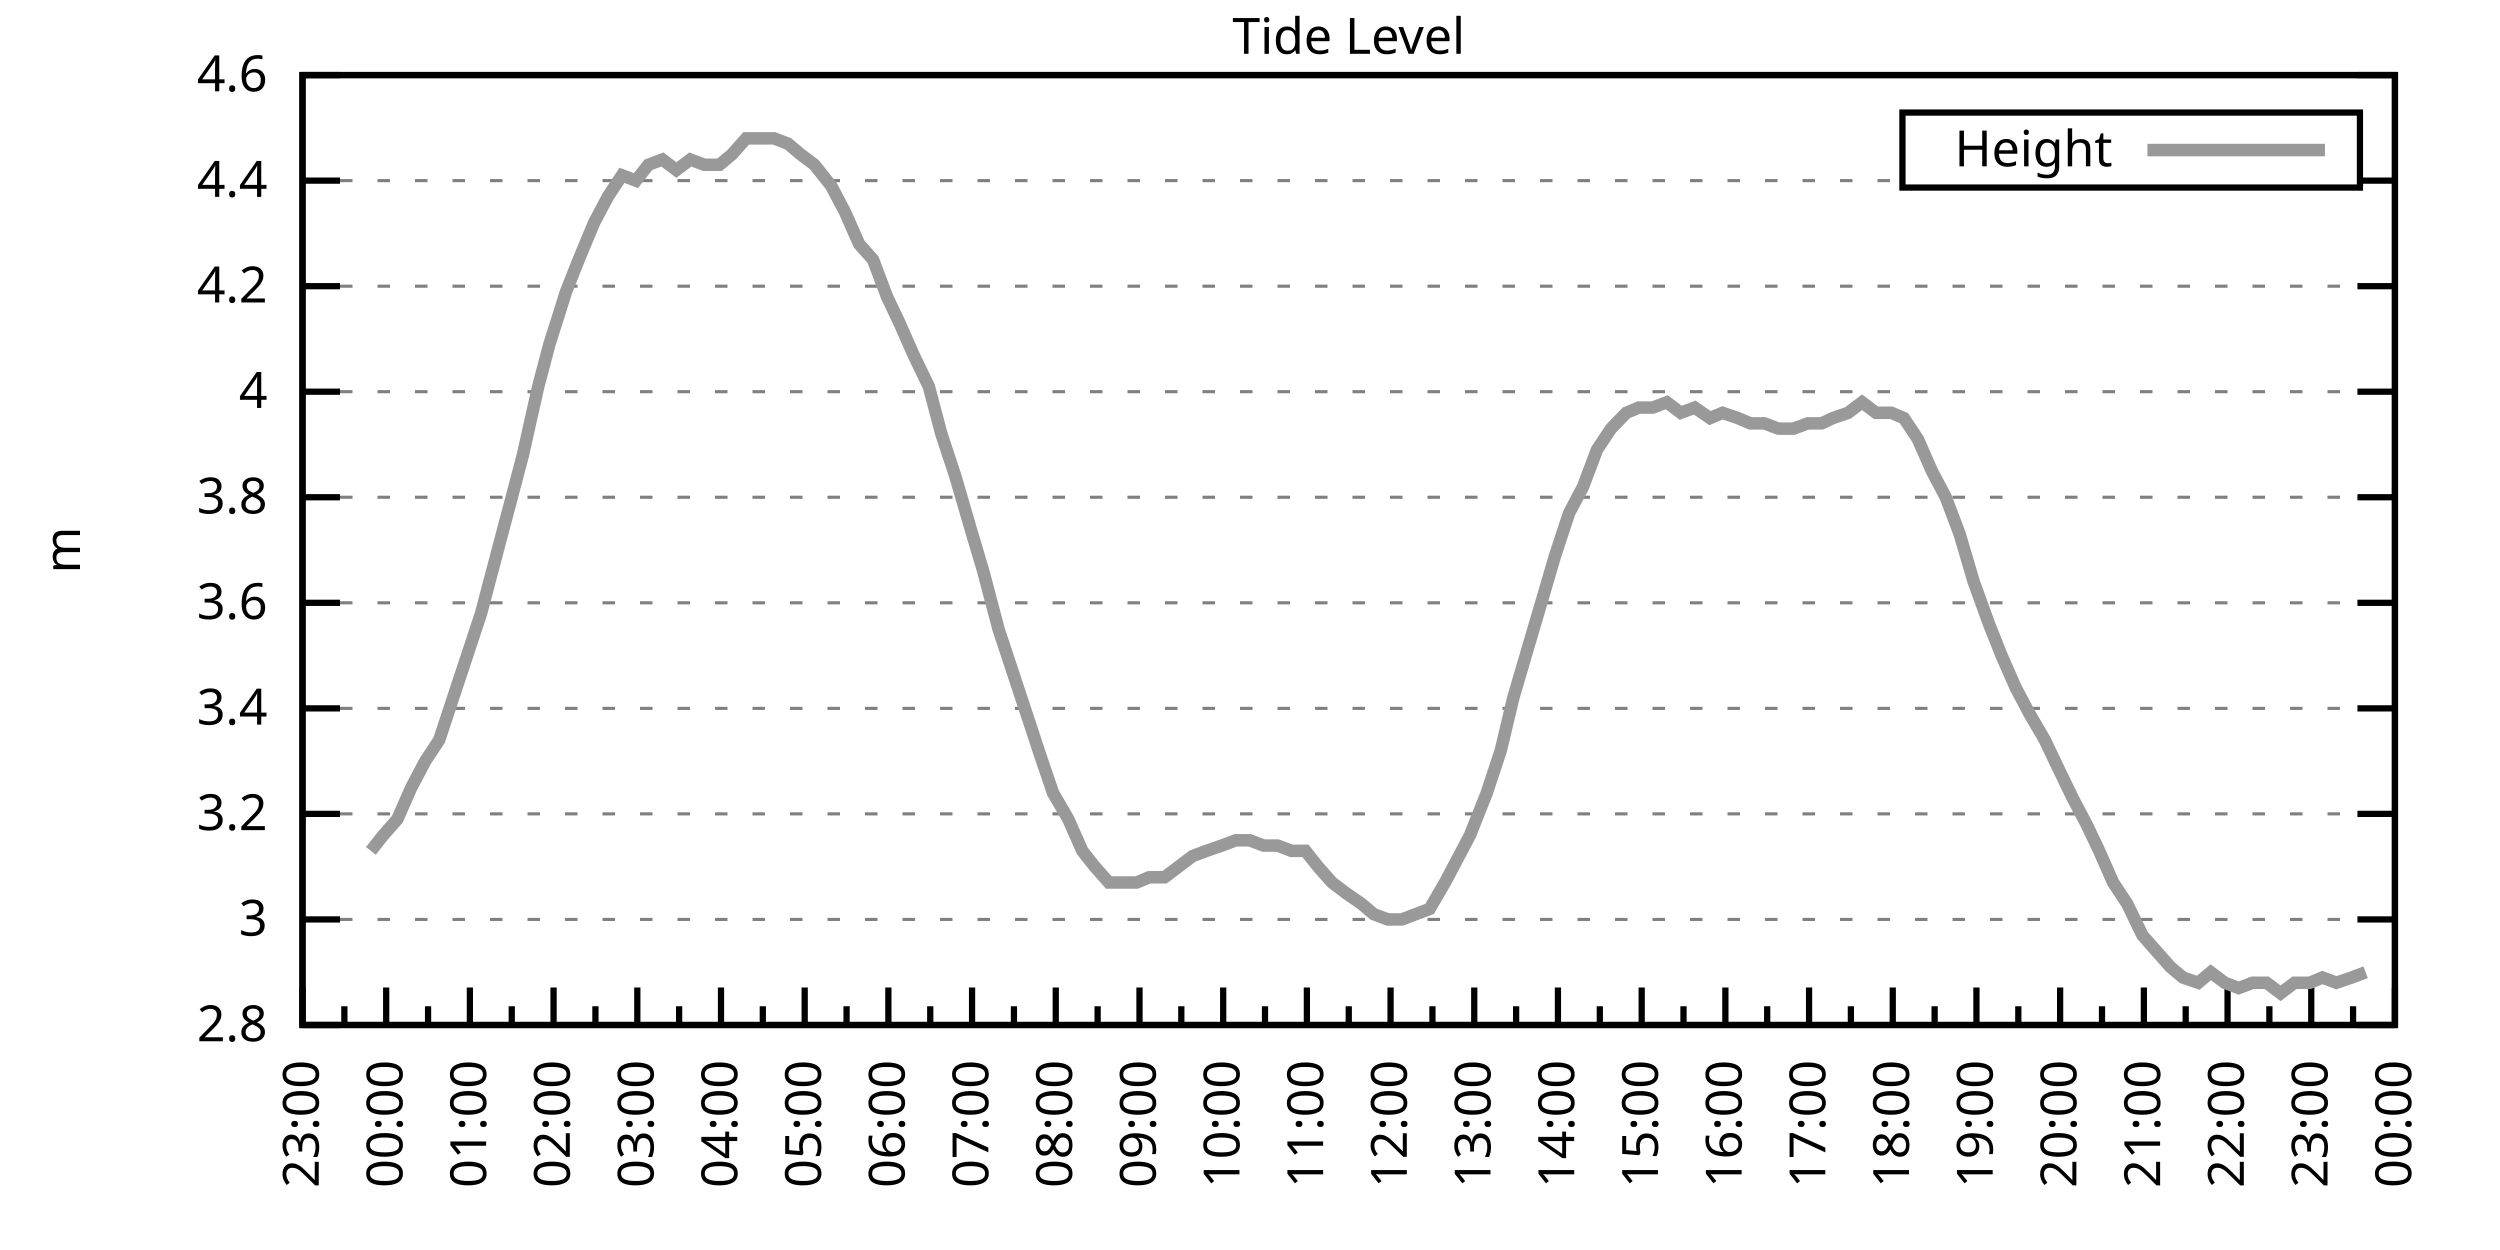
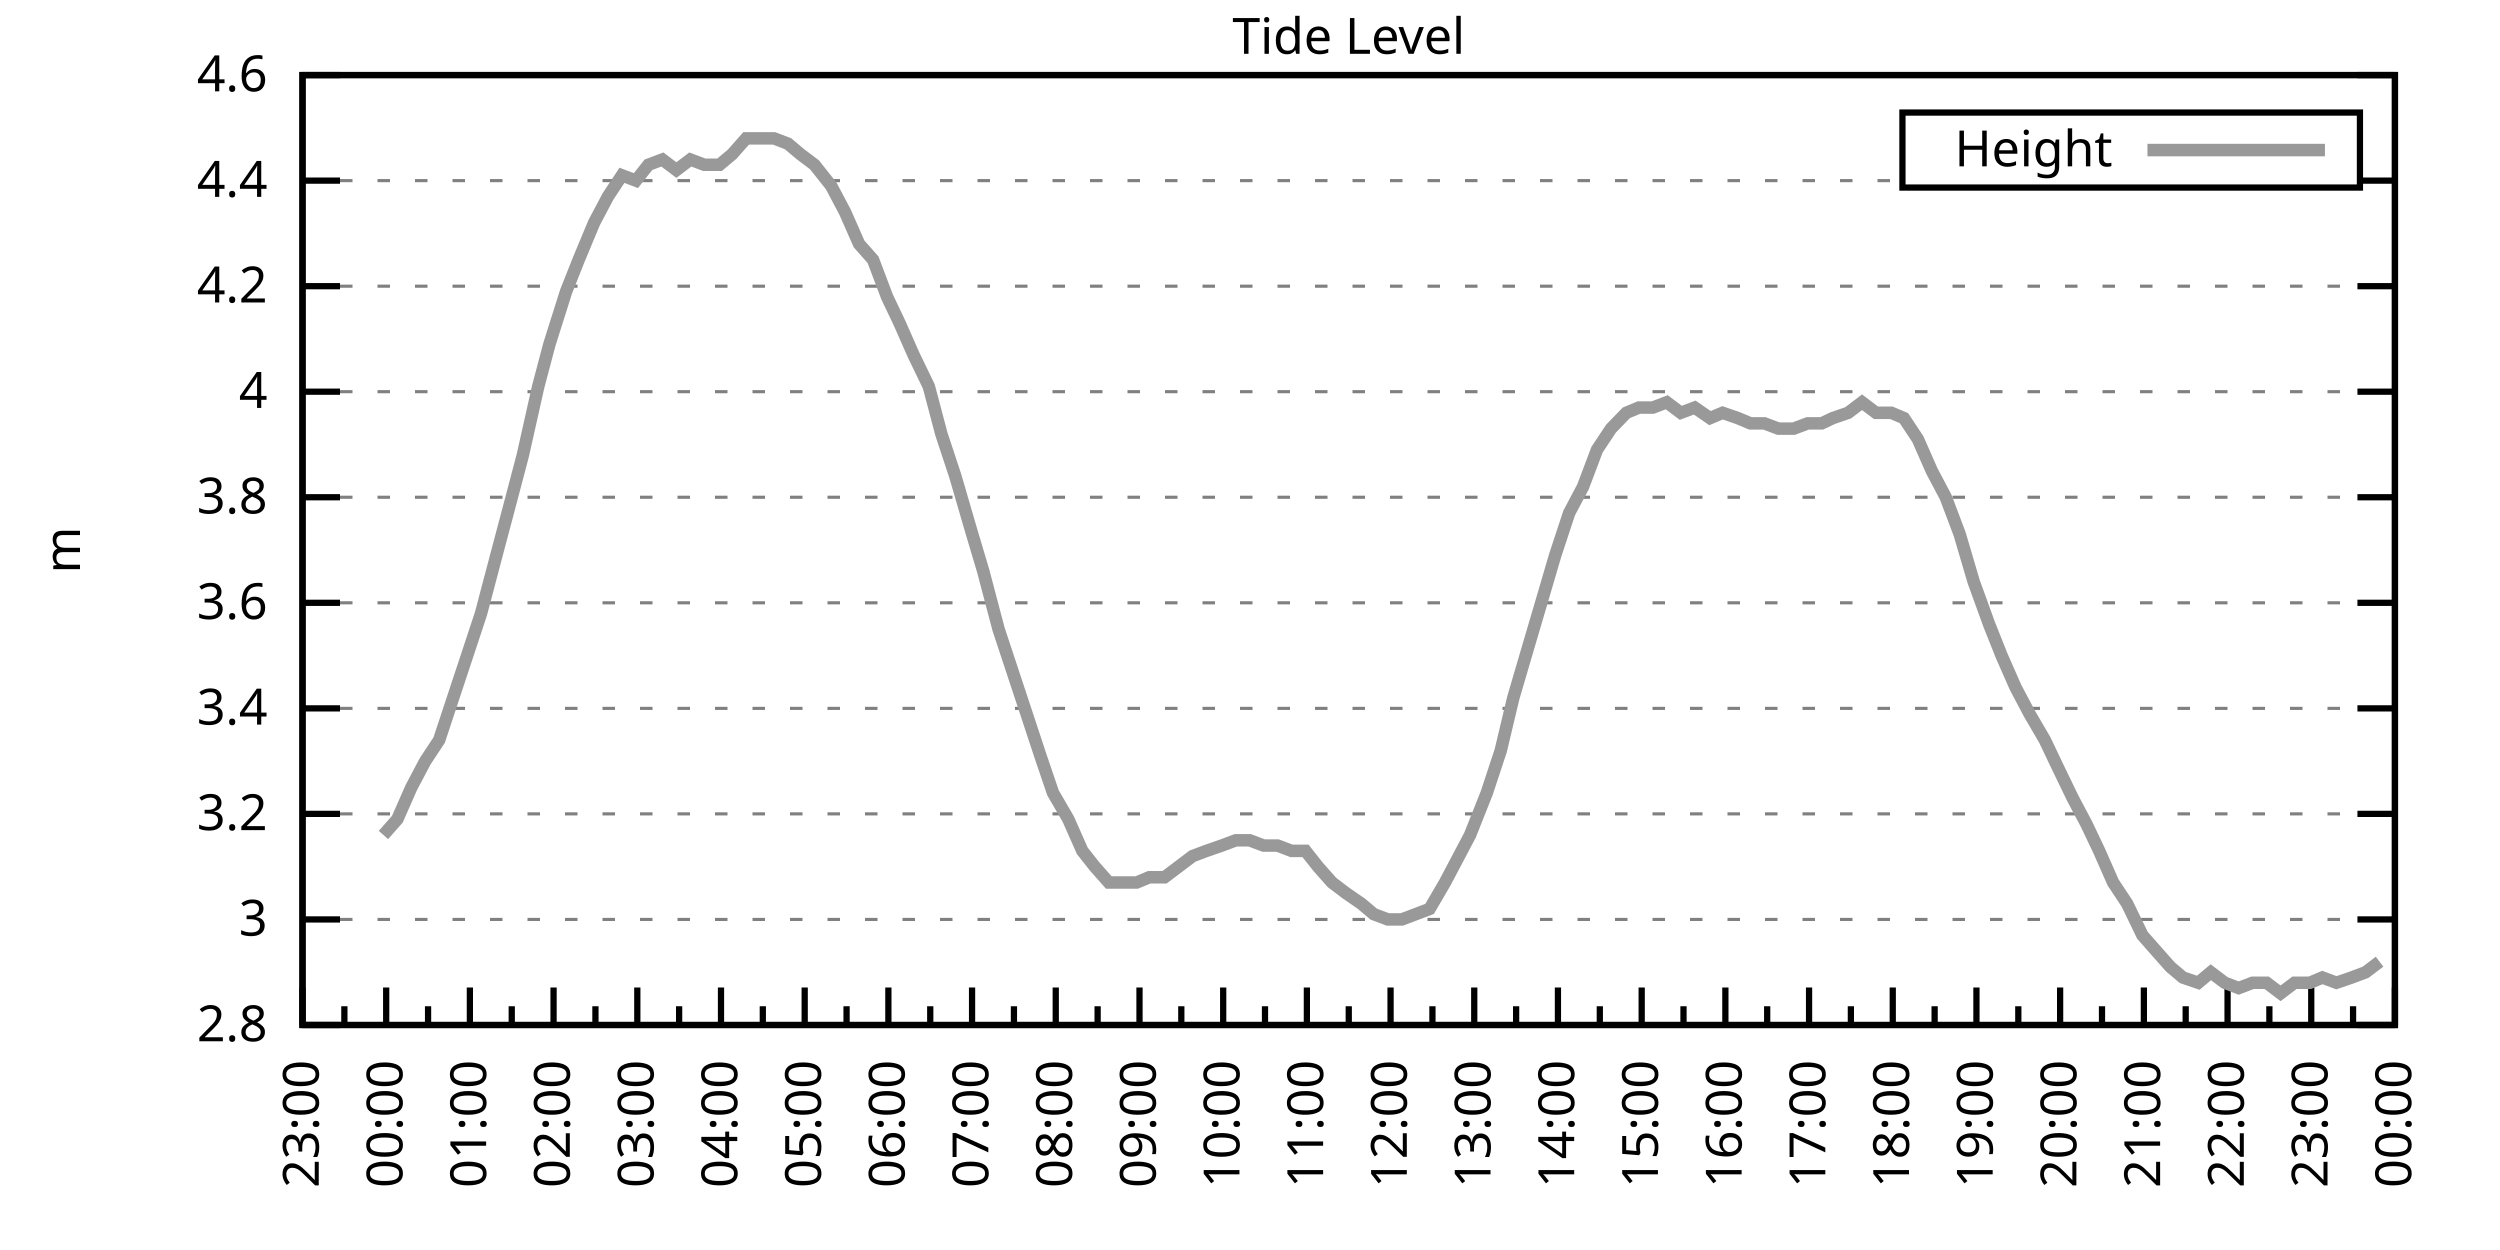
<svg xmlns="http://www.w3.org/2000/svg" xmlns:xlink="http://www.w3.org/1999/xlink" width="400" height="200" viewBox="0 0 400 200">
  <g id="gnuplot_canvas">
    <rect x="0" y="0" width="400" height="200" fill="none" />
    <defs>
      <circle id="gpDot" r="0.5" stroke-width="0.5" stroke="currentColor" />
      <path id="gpPt0" stroke-width="0.333" stroke="currentColor" d="M-1,0 h2 M0,-1 v2" />
      <path id="gpPt1" stroke-width="0.333" stroke="currentColor" d="M-1,-1 L1,1 M1,-1 L-1,1" />
      <path id="gpPt2" stroke-width="0.333" stroke="currentColor" d="M-1,0 L1,0 M0,-1 L0,1 M-1,-1 L1,1 M-1,1 L1,-1" />
      <rect id="gpPt3" stroke-width="0.333" stroke="currentColor" x="-1" y="-1" width="2" height="2" />
      <rect id="gpPt4" stroke-width="0.333" stroke="currentColor" fill="currentColor" x="-1" y="-1" width="2" height="2" />
      <circle id="gpPt5" stroke-width="0.333" stroke="currentColor" cx="0" cy="0" r="1" />
      <use xlink:href="#gpPt5" id="gpPt6" fill="currentColor" stroke="none" />
      <path id="gpPt7" stroke-width="0.333" stroke="currentColor" d="M0,-1.33 L-1.33,0.67 L1.33,0.67 z" />
      <use xlink:href="#gpPt7" id="gpPt8" fill="currentColor" stroke="none" />
      <use xlink:href="#gpPt7" id="gpPt9" stroke="currentColor" transform="rotate(180)" />
      <use xlink:href="#gpPt9" id="gpPt10" fill="currentColor" stroke="none" />
      <use xlink:href="#gpPt3" id="gpPt11" stroke="currentColor" transform="rotate(45)" />
      <use xlink:href="#gpPt11" id="gpPt12" fill="currentColor" stroke="none" />
      <path id="gpPt13" stroke-width="0.333" stroke="currentColor" d="M0,1.330 L1.265,0.411 L0.782,-1.067 L-0.782,-1.076 L-1.265,0.411 z" />
      <use xlink:href="#gpPt13" id="gpPt14" fill="currentColor" stroke="none" />
      <filter id="textbox" filterUnits="objectBoundingBox" x="0" y="0" height="1" width="1">
        <feFlood flood-color="white" flood-opacity="1" result="bgnd" />
        <feComposite in="SourceGraphic" in2="bgnd" operator="atop" />
      </filter>
      <filter id="greybox" filterUnits="objectBoundingBox" x="0" y="0" height="1" width="1">
        <feFlood flood-color="lightgrey" flood-opacity="1" result="grey" />
        <feComposite in="SourceGraphic" in2="grey" operator="atop" />
      </filter>
    </defs>
    <g fill="none" color="white" stroke="currentColor" stroke-width="1.00" stroke-linecap="butt" stroke-linejoin="miter">
</g>
    <g fill="none" color="black" stroke="currentColor" stroke-width="1.00" stroke-linecap="butt" stroke-linejoin="miter">
      <g stroke="none" shape-rendering="crispEdges">
        <polygon fill="rgb(255, 255, 255)" points="48.40,164.00 383.18,164.00 383.18,12.02 48.40,12.02 " />
      </g>
    </g>
    <g fill="none" color="black" stroke="currentColor" stroke-width="1.00" stroke-linecap="butt" stroke-linejoin="miter">
</g>
    <g fill="none" color="black" stroke="black" stroke-width="0.50" stroke-linecap="butt" stroke-linejoin="miter">
</g>
    <g fill="none" color="gray" stroke="currentColor" stroke-width="0.50" stroke-linecap="butt" stroke-linejoin="miter">
      <path stroke="gray" stroke-dasharray="2,4" class="gridline" d="M48.40,164.00 L383.19,164.00  " />
    </g>
    <g fill="none" color="gray" stroke="gray" stroke-width="1.00" stroke-linecap="butt" stroke-linejoin="miter">
</g>
    <g fill="none" color="black" stroke="currentColor" stroke-width="1.00" stroke-linecap="butt" stroke-linejoin="miter">
      <path stroke="black" d="M48.40,164.00 L54.40,164.00 M383.19,164.00 L377.19,164.00  " />
      <g transform="translate(42.80,166.60)" stroke="none" fill="black" font-family="Sans" font-size="8.00" text-anchor="end">
        <text>
          <tspan font-family="Sans"> 2.8</tspan>
        </text>
      </g>
    </g>
    <g fill="none" color="black" stroke="currentColor" stroke-width="1.00" stroke-linecap="butt" stroke-linejoin="miter">
</g>
    <g fill="none" color="black" stroke="black" stroke-width="0.50" stroke-linecap="butt" stroke-linejoin="miter">
</g>
    <g fill="none" color="gray" stroke="currentColor" stroke-width="0.50" stroke-linecap="butt" stroke-linejoin="miter">
      <path stroke="gray" stroke-dasharray="2,4" class="gridline" d="M48.40,147.11 L383.19,147.11  " />
    </g>
    <g fill="none" color="gray" stroke="gray" stroke-width="1.00" stroke-linecap="butt" stroke-linejoin="miter">
</g>
    <g fill="none" color="black" stroke="currentColor" stroke-width="1.00" stroke-linecap="butt" stroke-linejoin="miter">
      <path stroke="black" d="M48.40,147.11 L54.40,147.11 M383.19,147.11 L377.19,147.11  " />
      <g transform="translate(42.80,149.71)" stroke="none" fill="black" font-family="Sans" font-size="8.00" text-anchor="end">
        <text>
          <tspan font-family="Sans"> 3</tspan>
        </text>
      </g>
    </g>
    <g fill="none" color="black" stroke="currentColor" stroke-width="1.00" stroke-linecap="butt" stroke-linejoin="miter">
</g>
    <g fill="none" color="black" stroke="black" stroke-width="0.50" stroke-linecap="butt" stroke-linejoin="miter">
</g>
    <g fill="none" color="gray" stroke="currentColor" stroke-width="0.50" stroke-linecap="butt" stroke-linejoin="miter">
      <path stroke="gray" stroke-dasharray="2,4" class="gridline" d="M48.40,130.22 L383.19,130.22  " />
    </g>
    <g fill="none" color="gray" stroke="gray" stroke-width="1.00" stroke-linecap="butt" stroke-linejoin="miter">
</g>
    <g fill="none" color="black" stroke="currentColor" stroke-width="1.00" stroke-linecap="butt" stroke-linejoin="miter">
      <path stroke="black" d="M48.40,130.22 L54.40,130.22 M383.19,130.22 L377.19,130.22  " />
      <g transform="translate(42.80,132.82)" stroke="none" fill="black" font-family="Sans" font-size="8.00" text-anchor="end">
        <text>
          <tspan font-family="Sans"> 3.2</tspan>
        </text>
      </g>
    </g>
    <g fill="none" color="black" stroke="currentColor" stroke-width="1.00" stroke-linecap="butt" stroke-linejoin="miter">
</g>
    <g fill="none" color="black" stroke="black" stroke-width="0.50" stroke-linecap="butt" stroke-linejoin="miter">
</g>
    <g fill="none" color="gray" stroke="currentColor" stroke-width="0.50" stroke-linecap="butt" stroke-linejoin="miter">
      <path stroke="gray" stroke-dasharray="2,4" class="gridline" d="M48.40,113.34 L383.19,113.34  " />
    </g>
    <g fill="none" color="gray" stroke="gray" stroke-width="1.00" stroke-linecap="butt" stroke-linejoin="miter">
</g>
    <g fill="none" color="black" stroke="currentColor" stroke-width="1.00" stroke-linecap="butt" stroke-linejoin="miter">
      <path stroke="black" d="M48.40,113.34 L54.40,113.34 M383.19,113.34 L377.19,113.34  " />
      <g transform="translate(42.80,115.94)" stroke="none" fill="black" font-family="Sans" font-size="8.00" text-anchor="end">
        <text>
          <tspan font-family="Sans"> 3.4</tspan>
        </text>
      </g>
    </g>
    <g fill="none" color="black" stroke="currentColor" stroke-width="1.00" stroke-linecap="butt" stroke-linejoin="miter">
</g>
    <g fill="none" color="black" stroke="black" stroke-width="0.50" stroke-linecap="butt" stroke-linejoin="miter">
</g>
    <g fill="none" color="gray" stroke="currentColor" stroke-width="0.50" stroke-linecap="butt" stroke-linejoin="miter">
      <path stroke="gray" stroke-dasharray="2,4" class="gridline" d="M48.40,96.45 L383.19,96.45  " />
    </g>
    <g fill="none" color="gray" stroke="gray" stroke-width="1.00" stroke-linecap="butt" stroke-linejoin="miter">
</g>
    <g fill="none" color="black" stroke="currentColor" stroke-width="1.00" stroke-linecap="butt" stroke-linejoin="miter">
      <path stroke="black" d="M48.40,96.45 L54.40,96.45 M383.19,96.45 L377.19,96.45  " />
      <g transform="translate(42.80,99.05)" stroke="none" fill="black" font-family="Sans" font-size="8.00" text-anchor="end">
        <text>
          <tspan font-family="Sans"> 3.6</tspan>
        </text>
      </g>
    </g>
    <g fill="none" color="black" stroke="currentColor" stroke-width="1.00" stroke-linecap="butt" stroke-linejoin="miter">
</g>
    <g fill="none" color="black" stroke="black" stroke-width="0.50" stroke-linecap="butt" stroke-linejoin="miter">
</g>
    <g fill="none" color="gray" stroke="currentColor" stroke-width="0.50" stroke-linecap="butt" stroke-linejoin="miter">
      <path stroke="gray" stroke-dasharray="2,4" class="gridline" d="M48.40,79.56 L383.19,79.56  " />
    </g>
    <g fill="none" color="gray" stroke="gray" stroke-width="1.00" stroke-linecap="butt" stroke-linejoin="miter">
</g>
    <g fill="none" color="black" stroke="currentColor" stroke-width="1.00" stroke-linecap="butt" stroke-linejoin="miter">
      <path stroke="black" d="M48.40,79.56 L54.40,79.56 M383.19,79.56 L377.19,79.56  " />
      <g transform="translate(42.80,82.16)" stroke="none" fill="black" font-family="Sans" font-size="8.00" text-anchor="end">
        <text>
          <tspan font-family="Sans"> 3.8</tspan>
        </text>
      </g>
    </g>
    <g fill="none" color="black" stroke="currentColor" stroke-width="1.00" stroke-linecap="butt" stroke-linejoin="miter">
</g>
    <g fill="none" color="black" stroke="black" stroke-width="0.50" stroke-linecap="butt" stroke-linejoin="miter">
</g>
    <g fill="none" color="gray" stroke="currentColor" stroke-width="0.50" stroke-linecap="butt" stroke-linejoin="miter">
      <path stroke="gray" stroke-dasharray="2,4" class="gridline" d="M48.40,62.67 L383.19,62.67  " />
    </g>
    <g fill="none" color="gray" stroke="gray" stroke-width="1.00" stroke-linecap="butt" stroke-linejoin="miter">
</g>
    <g fill="none" color="black" stroke="currentColor" stroke-width="1.00" stroke-linecap="butt" stroke-linejoin="miter">
      <path stroke="black" d="M48.40,62.67 L54.40,62.67 M383.19,62.67 L377.19,62.67  " />
      <g transform="translate(42.80,65.27)" stroke="none" fill="black" font-family="Sans" font-size="8.00" text-anchor="end">
        <text>
          <tspan font-family="Sans"> 4</tspan>
        </text>
      </g>
    </g>
    <g fill="none" color="black" stroke="currentColor" stroke-width="1.00" stroke-linecap="butt" stroke-linejoin="miter">
</g>
    <g fill="none" color="black" stroke="black" stroke-width="0.50" stroke-linecap="butt" stroke-linejoin="miter">
</g>
    <g fill="none" color="gray" stroke="currentColor" stroke-width="0.50" stroke-linecap="butt" stroke-linejoin="miter">
      <path stroke="gray" stroke-dasharray="2,4" class="gridline" d="M48.40,45.79 L383.19,45.79  " />
    </g>
    <g fill="none" color="gray" stroke="gray" stroke-width="1.00" stroke-linecap="butt" stroke-linejoin="miter">
</g>
    <g fill="none" color="black" stroke="currentColor" stroke-width="1.00" stroke-linecap="butt" stroke-linejoin="miter">
      <path stroke="black" d="M48.40,45.79 L54.40,45.79 M383.19,45.79 L377.19,45.79  " />
      <g transform="translate(42.80,48.39)" stroke="none" fill="black" font-family="Sans" font-size="8.00" text-anchor="end">
        <text>
          <tspan font-family="Sans"> 4.2</tspan>
        </text>
      </g>
    </g>
    <g fill="none" color="black" stroke="currentColor" stroke-width="1.00" stroke-linecap="butt" stroke-linejoin="miter">
</g>
    <g fill="none" color="black" stroke="black" stroke-width="0.50" stroke-linecap="butt" stroke-linejoin="miter">
</g>
    <g fill="none" color="gray" stroke="currentColor" stroke-width="0.50" stroke-linecap="butt" stroke-linejoin="miter">
      <path stroke="gray" stroke-dasharray="2,4" class="gridline" d="M48.40,28.90 L304.39,28.90 M377.59,28.90 L383.19,28.90  " />
    </g>
    <g fill="none" color="gray" stroke="gray" stroke-width="1.00" stroke-linecap="butt" stroke-linejoin="miter">
</g>
    <g fill="none" color="black" stroke="currentColor" stroke-width="1.00" stroke-linecap="butt" stroke-linejoin="miter">
      <path stroke="black" d="M48.40,28.90 L54.40,28.90 M383.19,28.90 L377.19,28.90  " />
      <g transform="translate(42.80,31.50)" stroke="none" fill="black" font-family="Sans" font-size="8.00" text-anchor="end">
        <text>
          <tspan font-family="Sans"> 4.4</tspan>
        </text>
      </g>
    </g>
    <g fill="none" color="black" stroke="currentColor" stroke-width="1.00" stroke-linecap="butt" stroke-linejoin="miter">
</g>
    <g fill="none" color="black" stroke="black" stroke-width="0.50" stroke-linecap="butt" stroke-linejoin="miter">
</g>
    <g fill="none" color="gray" stroke="currentColor" stroke-width="0.50" stroke-linecap="butt" stroke-linejoin="miter">
      <path stroke="gray" stroke-dasharray="2,4" class="gridline" d="M48.40,12.01 L383.19,12.01  " />
    </g>
    <g fill="none" color="gray" stroke="gray" stroke-width="1.00" stroke-linecap="butt" stroke-linejoin="miter">
</g>
    <g fill="none" color="black" stroke="currentColor" stroke-width="1.00" stroke-linecap="butt" stroke-linejoin="miter">
      <path stroke="black" d="M48.40,12.01 L54.40,12.01 M383.19,12.01 L377.19,12.01  " />
      <g transform="translate(42.80,14.61)" stroke="none" fill="black" font-family="Sans" font-size="8.00" text-anchor="end">
        <text>
          <tspan font-family="Sans"> 4.6</tspan>
        </text>
      </g>
    </g>
    <g fill="none" color="black" stroke="currentColor" stroke-width="1.00" stroke-linecap="butt" stroke-linejoin="miter">
      <path stroke="black" d="M48.40,164.00 L48.40,158.00  " />
      <g transform="translate(51.00,169.60) rotate(270)" stroke="none" fill="black" font-family="Sans" font-size="8.00" text-anchor="end">
        <text>
          <tspan font-family="Sans">23:00</tspan>
        </text>
      </g>
    </g>
    <g fill="none" color="black" stroke="currentColor" stroke-width="1.00" stroke-linecap="butt" stroke-linejoin="miter">
      <path stroke="black" d="M55.10,164.00 L55.10,161.00 M61.79,164.00 L61.79,158.00  " />
      <g transform="translate(64.39,169.60) rotate(270)" stroke="none" fill="black" font-family="Sans" font-size="8.00" text-anchor="end">
        <text>
          <tspan font-family="Sans">00:00</tspan>
        </text>
      </g>
    </g>
    <g fill="none" color="black" stroke="currentColor" stroke-width="1.00" stroke-linecap="butt" stroke-linejoin="miter">
      <path stroke="black" d="M68.49,164.00 L68.49,161.00 M75.18,164.00 L75.18,158.00  " />
      <g transform="translate(77.78,169.60) rotate(270)" stroke="none" fill="black" font-family="Sans" font-size="8.00" text-anchor="end">
        <text>
          <tspan font-family="Sans">01:00</tspan>
        </text>
      </g>
    </g>
    <g fill="none" color="black" stroke="currentColor" stroke-width="1.00" stroke-linecap="butt" stroke-linejoin="miter">
      <path stroke="black" d="M81.88,164.00 L81.88,161.00 M88.57,164.00 L88.57,158.00  " />
      <g transform="translate(91.17,169.60) rotate(270)" stroke="none" fill="black" font-family="Sans" font-size="8.00" text-anchor="end">
        <text>
          <tspan font-family="Sans">02:00</tspan>
        </text>
      </g>
    </g>
    <g fill="none" color="black" stroke="currentColor" stroke-width="1.00" stroke-linecap="butt" stroke-linejoin="miter">
      <path stroke="black" d="M95.27,164.00 L95.27,161.00 M101.97,164.00 L101.97,158.00  " />
      <g transform="translate(104.57,169.60) rotate(270)" stroke="none" fill="black" font-family="Sans" font-size="8.00" text-anchor="end">
        <text>
          <tspan font-family="Sans">03:00</tspan>
        </text>
      </g>
    </g>
    <g fill="none" color="black" stroke="currentColor" stroke-width="1.00" stroke-linecap="butt" stroke-linejoin="miter">
      <path stroke="black" d="M108.66,164.00 L108.66,161.00 M115.36,164.00 L115.36,158.00  " />
      <g transform="translate(117.96,169.60) rotate(270)" stroke="none" fill="black" font-family="Sans" font-size="8.00" text-anchor="end">
        <text>
          <tspan font-family="Sans">04:00</tspan>
        </text>
      </g>
    </g>
    <g fill="none" color="black" stroke="currentColor" stroke-width="1.00" stroke-linecap="butt" stroke-linejoin="miter">
      <path stroke="black" d="M122.05,164.00 L122.05,161.00 M128.75,164.00 L128.75,158.00  " />
      <g transform="translate(131.35,169.60) rotate(270)" stroke="none" fill="black" font-family="Sans" font-size="8.00" text-anchor="end">
        <text>
          <tspan font-family="Sans">05:00</tspan>
        </text>
      </g>
    </g>
    <g fill="none" color="black" stroke="currentColor" stroke-width="1.00" stroke-linecap="butt" stroke-linejoin="miter">
      <path stroke="black" d="M135.45,164.00 L135.45,161.00 M142.14,164.00 L142.14,158.00  " />
      <g transform="translate(144.74,169.60) rotate(270)" stroke="none" fill="black" font-family="Sans" font-size="8.00" text-anchor="end">
        <text>
          <tspan font-family="Sans">06:00</tspan>
        </text>
      </g>
    </g>
    <g fill="none" color="black" stroke="currentColor" stroke-width="1.00" stroke-linecap="butt" stroke-linejoin="miter">
      <path stroke="black" d="M148.84,164.00 L148.84,161.00 M155.53,164.00 L155.53,158.00  " />
      <g transform="translate(158.13,169.60) rotate(270)" stroke="none" fill="black" font-family="Sans" font-size="8.00" text-anchor="end">
        <text>
          <tspan font-family="Sans">07:00</tspan>
        </text>
      </g>
    </g>
    <g fill="none" color="black" stroke="currentColor" stroke-width="1.00" stroke-linecap="butt" stroke-linejoin="miter">
      <path stroke="black" d="M162.23,164.00 L162.23,161.00 M168.92,164.00 L168.92,158.00  " />
      <g transform="translate(171.52,169.60) rotate(270)" stroke="none" fill="black" font-family="Sans" font-size="8.00" text-anchor="end">
        <text>
          <tspan font-family="Sans">08:00</tspan>
        </text>
      </g>
    </g>
    <g fill="none" color="black" stroke="currentColor" stroke-width="1.00" stroke-linecap="butt" stroke-linejoin="miter">
      <path stroke="black" d="M175.62,164.00 L175.62,161.00 M182.32,164.00 L182.32,158.00  " />
      <g transform="translate(184.92,169.60) rotate(270)" stroke="none" fill="black" font-family="Sans" font-size="8.00" text-anchor="end">
        <text>
          <tspan font-family="Sans">09:00</tspan>
        </text>
      </g>
    </g>
    <g fill="none" color="black" stroke="currentColor" stroke-width="1.00" stroke-linecap="butt" stroke-linejoin="miter">
      <path stroke="black" d="M189.01,164.00 L189.01,161.00 M195.71,164.00 L195.71,158.00  " />
      <g transform="translate(198.31,169.60) rotate(270)" stroke="none" fill="black" font-family="Sans" font-size="8.00" text-anchor="end">
        <text>
          <tspan font-family="Sans">10:00</tspan>
        </text>
      </g>
    </g>
    <g fill="none" color="black" stroke="currentColor" stroke-width="1.00" stroke-linecap="butt" stroke-linejoin="miter">
      <path stroke="black" d="M202.40,164.00 L202.40,161.00 M209.10,164.00 L209.10,158.00  " />
      <g transform="translate(211.70,169.60) rotate(270)" stroke="none" fill="black" font-family="Sans" font-size="8.00" text-anchor="end">
        <text>
          <tspan font-family="Sans">11:00</tspan>
        </text>
      </g>
    </g>
    <g fill="none" color="black" stroke="currentColor" stroke-width="1.00" stroke-linecap="butt" stroke-linejoin="miter">
      <path stroke="black" d="M215.80,164.00 L215.80,161.00 M222.49,164.00 L222.49,158.00  " />
      <g transform="translate(225.09,169.60) rotate(270)" stroke="none" fill="black" font-family="Sans" font-size="8.00" text-anchor="end">
        <text>
          <tspan font-family="Sans">12:00</tspan>
        </text>
      </g>
    </g>
    <g fill="none" color="black" stroke="currentColor" stroke-width="1.00" stroke-linecap="butt" stroke-linejoin="miter">
      <path stroke="black" d="M229.19,164.00 L229.19,161.00 M235.88,164.00 L235.88,158.00  " />
      <g transform="translate(238.48,169.60) rotate(270)" stroke="none" fill="black" font-family="Sans" font-size="8.00" text-anchor="end">
        <text>
          <tspan font-family="Sans">13:00</tspan>
        </text>
      </g>
    </g>
    <g fill="none" color="black" stroke="currentColor" stroke-width="1.00" stroke-linecap="butt" stroke-linejoin="miter">
      <path stroke="black" d="M242.58,164.00 L242.58,161.00 M249.27,164.00 L249.27,158.00  " />
      <g transform="translate(251.87,169.60) rotate(270)" stroke="none" fill="black" font-family="Sans" font-size="8.00" text-anchor="end">
        <text>
          <tspan font-family="Sans">14:00</tspan>
        </text>
      </g>
    </g>
    <g fill="none" color="black" stroke="currentColor" stroke-width="1.00" stroke-linecap="butt" stroke-linejoin="miter">
      <path stroke="black" d="M255.97,164.00 L255.97,161.00 M262.67,164.00 L262.67,158.00  " />
      <g transform="translate(265.27,169.60) rotate(270)" stroke="none" fill="black" font-family="Sans" font-size="8.00" text-anchor="end">
        <text>
          <tspan font-family="Sans">15:00</tspan>
        </text>
      </g>
    </g>
    <g fill="none" color="black" stroke="currentColor" stroke-width="1.00" stroke-linecap="butt" stroke-linejoin="miter">
      <path stroke="black" d="M269.36,164.00 L269.36,161.00 M276.06,164.00 L276.06,158.00  " />
      <g transform="translate(278.66,169.60) rotate(270)" stroke="none" fill="black" font-family="Sans" font-size="8.00" text-anchor="end">
        <text>
          <tspan font-family="Sans">16:00</tspan>
        </text>
      </g>
    </g>
    <g fill="none" color="black" stroke="currentColor" stroke-width="1.00" stroke-linecap="butt" stroke-linejoin="miter">
      <path stroke="black" d="M282.75,164.00 L282.75,161.00 M289.45,164.00 L289.45,158.00  " />
      <g transform="translate(292.05,169.60) rotate(270)" stroke="none" fill="black" font-family="Sans" font-size="8.00" text-anchor="end">
        <text>
          <tspan font-family="Sans">17:00</tspan>
        </text>
      </g>
    </g>
    <g fill="none" color="black" stroke="currentColor" stroke-width="1.00" stroke-linecap="butt" stroke-linejoin="miter">
      <path stroke="black" d="M296.14,164.00 L296.14,161.00 M302.84,164.00 L302.84,158.00  " />
      <g transform="translate(305.44,169.60) rotate(270)" stroke="none" fill="black" font-family="Sans" font-size="8.00" text-anchor="end">
        <text>
          <tspan font-family="Sans">18:00</tspan>
        </text>
      </g>
    </g>
    <g fill="none" color="black" stroke="currentColor" stroke-width="1.00" stroke-linecap="butt" stroke-linejoin="miter">
      <path stroke="black" d="M309.54,164.00 L309.54,161.00 M316.23,164.00 L316.23,158.00  " />
      <g transform="translate(318.83,169.60) rotate(270)" stroke="none" fill="black" font-family="Sans" font-size="8.00" text-anchor="end">
        <text>
          <tspan font-family="Sans">19:00</tspan>
        </text>
      </g>
    </g>
    <g fill="none" color="black" stroke="currentColor" stroke-width="1.00" stroke-linecap="butt" stroke-linejoin="miter">
      <path stroke="black" d="M322.93,164.00 L322.93,161.00 M329.62,164.00 L329.62,158.00  " />
      <g transform="translate(332.22,169.60) rotate(270)" stroke="none" fill="black" font-family="Sans" font-size="8.00" text-anchor="end">
        <text>
          <tspan font-family="Sans">20:00</tspan>
        </text>
      </g>
    </g>
    <g fill="none" color="black" stroke="currentColor" stroke-width="1.00" stroke-linecap="butt" stroke-linejoin="miter">
      <path stroke="black" d="M336.32,164.00 L336.32,161.00 M343.02,164.00 L343.02,158.00  " />
      <g transform="translate(345.62,169.60) rotate(270)" stroke="none" fill="black" font-family="Sans" font-size="8.00" text-anchor="end">
        <text>
          <tspan font-family="Sans">21:00</tspan>
        </text>
      </g>
    </g>
    <g fill="none" color="black" stroke="currentColor" stroke-width="1.00" stroke-linecap="butt" stroke-linejoin="miter">
      <path stroke="black" d="M349.71,164.00 L349.71,161.00 M356.41,164.00 L356.41,158.00  " />
      <g transform="translate(359.01,169.60) rotate(270)" stroke="none" fill="black" font-family="Sans" font-size="8.00" text-anchor="end">
        <text>
          <tspan font-family="Sans">22:00</tspan>
        </text>
      </g>
    </g>
    <g fill="none" color="black" stroke="currentColor" stroke-width="1.00" stroke-linecap="butt" stroke-linejoin="miter">
      <path stroke="black" d="M363.10,164.00 L363.10,161.00 M369.80,164.00 L369.80,158.00  " />
      <g transform="translate(372.40,169.60) rotate(270)" stroke="none" fill="black" font-family="Sans" font-size="8.00" text-anchor="end">
        <text>
          <tspan font-family="Sans">23:00</tspan>
        </text>
      </g>
    </g>
    <g fill="none" color="black" stroke="currentColor" stroke-width="1.00" stroke-linecap="butt" stroke-linejoin="miter">
      <path stroke="black" d="M376.49,164.00 L376.49,161.00 M383.19,164.00 L383.19,158.00  " />
      <g transform="translate(385.79,169.60) rotate(270)" stroke="none" fill="black" font-family="Sans" font-size="8.00" text-anchor="end">
        <text>
          <tspan font-family="Sans">00:00</tspan>
        </text>
      </g>
    </g>
    <g fill="none" color="black" stroke="currentColor" stroke-width="1.00" stroke-linecap="butt" stroke-linejoin="miter">
</g>
    <g fill="none" color="black" stroke="currentColor" stroke-width="1.00" stroke-linecap="butt" stroke-linejoin="miter">
      <path stroke="black" d="M48.40,12.01 L48.40,164.00 L383.19,164.00 L383.19,12.01 L48.40,12.01 Z  " />
    </g>
    <g fill="none" color="black" stroke="currentColor" stroke-width="1.00" stroke-linecap="butt" stroke-linejoin="miter">
      <g transform="translate(12.80,88.01) rotate(270)" stroke="none" fill="black" font-family="Sans" font-size="8.00" text-anchor="middle">
        <text>
          <tspan font-family="Sans">m</tspan>
        </text>
      </g>
    </g>
    <g fill="none" color="black" stroke="currentColor" stroke-width="1.00" stroke-linecap="butt" stroke-linejoin="miter">
</g>
    <g fill="none" color="black" stroke="currentColor" stroke-width="1.00" stroke-linecap="butt" stroke-linejoin="miter">
      <path stroke="black" d="M304.39,30.01 L304.39,18.01 L377.59,18.01 L377.59,30.01 L304.39,30.01 Z  " />
    </g>
    <g id="Tide_level_plot_1">
      <g fill="none" color="white" stroke="black" stroke-width="2.00" stroke-linecap="butt" stroke-linejoin="miter">
</g>
      <g fill="none" color="black" stroke="currentColor" stroke-width="2.00" stroke-linecap="butt" stroke-linejoin="miter">
        <g transform="translate(337.99,26.61)" stroke="none" fill="black" font-family="Sans" font-size="8.00" text-anchor="end">
          <text>
            <tspan font-family="Sans">Height</tspan>
          </text>
        </g>
      </g>
      <g fill="none" color="black" stroke="currentColor" stroke-width="2.00" stroke-linecap="butt" stroke-linejoin="miter">
-         <path stroke="rgb(153, 153, 153)" d="M343.59,24.01 L371.99,24.01 M59.34,136.14 L61.35,133.60 L63.58,131.07 L65.81,126.00 L68.04,121.78 L70.27,118.40   L72.50,111.65 L74.74,104.89 L76.97,98.14 L79.42,88.85 L81.66,80.41 L83.66,72.81 L86.12,61.83 L87.91,55.07   L90.58,46.63 L92.59,41.56 L95.05,35.65 L97.28,31.43 L99.51,28.05 L101.74,28.90 L103.75,26.36 L105.98,25.52   L108.22,27.21 L110.45,25.52 L112.68,26.36 L115.13,26.36 L117.14,24.68 L119.38,22.14 L121.83,22.14 L123.84,22.14   L126.07,22.99 L128.08,24.68 L130.31,26.36 L132.99,29.74 L135.22,33.96 L137.45,39.03 L139.69,41.56 L141.92,47.47   L143.93,51.70 L146.16,56.76 L148.61,61.83 L150.62,69.43 L152.85,76.18 L155.31,84.63 L157.32,91.38 L159.77,100.67   L164.24,114.18 L166.47,120.94 L168.48,126.85 L170.93,131.07 L173.17,136.14 L175.17,138.67 L177.41,141.20 L179.64,141.20   L181.87,141.20 L183.88,140.36 L186.33,140.36 L188.57,138.67 L190.80,136.98 L193.03,136.14 L195.48,135.29 L197.72,134.45   L199.95,134.45 L202.18,135.29 L204.41,135.29 L206.64,136.14 L208.88,136.14 L210.88,138.67 L213.12,141.20 L215.35,142.89   L217.80,144.58 L219.81,146.27 L222.04,147.11 L224.28,147.11 L226.51,146.27 L228.74,145.42 L231.20,141.20 L233.43,136.98   L235.21,133.60 L237.89,126.85 L240.12,120.09 L242.13,111.65 L244.36,104.05 L246.60,96.45 L248.83,88.85 L251.06,82.09   L253.29,77.87 L255.52,71.96 L257.76,68.58 L260.21,66.05 L262.22,65.21 L264.45,65.21 L266.68,64.36 L268.92,66.05   L271.15,65.21 L273.60,66.90 L275.61,66.05 L278.07,66.90 L280.07,67.74 L282.31,67.74 L284.54,68.58 L286.99,68.58   L289.23,67.74 L291.46,67.74 L293.24,66.90 L295.70,66.05 L297.93,64.36 L300.16,66.05 L302.62,66.05 L304.63,66.90   L306.86,70.27 L309.09,75.34 L311.32,79.56 L313.55,85.47 L315.79,93.07 L318.24,99.83 L320.25,104.89 L322.48,109.96   L324.71,114.18 L327.17,118.40 L329.18,122.62 L331.63,127.69 L333.86,131.91 L335.87,136.14 L338.10,141.20 L340.34,144.58   L342.79,149.65 L345.02,152.18 L347.26,154.71 L349.26,156.40 L351.72,157.24 L353.73,155.56 L355.96,157.24 L358.19,158.09   L360.42,157.24 L362.66,157.24 L364.89,158.93 L367.12,157.24 L369.58,157.24 L371.58,156.40 L373.82,157.24 L376.27,156.40   L378.50,155.56  " />
+         <path stroke="rgb(153, 153, 153)" d="M343.59,24.01 L371.99,24.01 M61.35,133.60 L63.58,131.07 L65.81,126.00 L68.04,121.78 L70.27,118.40 L72.50,111.65   L74.74,104.89 L76.97,98.14 L79.42,88.85 L81.66,80.41 L83.66,72.81 L86.12,61.83 L87.91,55.07 L90.58,46.63   L92.59,41.56 L95.05,35.65 L97.28,31.43 L99.51,28.05 L101.74,28.90 L103.75,26.36 L105.98,25.52 L108.22,27.21   L110.45,25.52 L112.68,26.36 L115.13,26.36 L117.14,24.68 L119.38,22.14 L121.83,22.14 L123.84,22.14 L126.07,22.99   L128.08,24.68 L130.31,26.36 L132.99,29.74 L135.22,33.96 L137.45,39.03 L139.69,41.56 L141.92,47.47 L143.93,51.70   L146.16,56.76 L148.61,61.83 L150.62,69.43 L152.85,76.18 L155.31,84.63 L157.32,91.38 L159.77,100.67 L164.24,114.18   L166.47,120.94 L168.48,126.85 L170.93,131.07 L173.17,136.14 L175.17,138.67 L177.41,141.20 L179.64,141.20 L181.87,141.20   L183.88,140.36 L186.33,140.36 L188.57,138.67 L190.80,136.98 L193.03,136.14 L195.48,135.29 L197.72,134.45 L199.95,134.45   L202.18,135.29 L204.41,135.29 L206.64,136.14 L208.88,136.14 L210.88,138.67 L213.12,141.20 L215.35,142.89 L217.80,144.58   L219.81,146.27 L222.04,147.11 L224.28,147.11 L226.51,146.27 L228.74,145.42 L231.20,141.20 L233.43,136.98 L235.21,133.60   L237.89,126.85 L240.12,120.09 L242.13,111.65 L244.36,104.05 L246.60,96.45 L248.83,88.85 L251.06,82.09 L253.29,77.87   L255.52,71.96 L257.76,68.58 L260.21,66.05 L262.22,65.21 L264.45,65.21 L266.68,64.36 L268.92,66.05 L271.15,65.21   L273.60,66.90 L275.61,66.05 L278.07,66.90 L280.07,67.74 L282.31,67.74 L284.54,68.58 L286.99,68.58 L289.23,67.74   L291.46,67.74 L293.24,66.90 L295.70,66.05 L297.93,64.36 L300.16,66.05 L302.62,66.05 L304.63,66.90 L306.86,70.27   L309.09,75.34 L311.32,79.56 L313.55,85.47 L315.79,93.07 L318.24,99.83 L320.25,104.89 L322.48,109.96 L324.71,114.18   L327.17,118.40 L329.18,122.62 L331.63,127.69 L333.86,131.91 L335.87,136.14 L338.10,141.20 L340.34,144.58 L342.79,149.65   L345.02,152.18 L347.26,154.71 L349.26,156.40 L351.72,157.24 L353.73,155.56 L355.96,157.24 L358.19,158.09 L360.42,157.24   L362.66,157.24 L364.89,158.93 L367.12,157.24 L369.58,157.24 L371.58,156.40 L373.82,157.24 L376.27,156.40 L378.50,155.56   L380.73,153.87  " />
      </g>
    </g>
    <g fill="none" color="black" stroke="currentColor" stroke-width="2.00" stroke-linecap="butt" stroke-linejoin="miter">
</g>
    <g fill="none" color="black" stroke="black" stroke-width="1.00" stroke-linecap="butt" stroke-linejoin="miter">
</g>
    <g fill="none" color="black" stroke="currentColor" stroke-width="1.00" stroke-linecap="butt" stroke-linejoin="miter">
      <path stroke="black" d="M48.40,12.01 L48.40,164.00 L383.19,164.00 L383.19,12.01 L48.40,12.01 Z  " />
    </g>
    <g fill="none" color="black" stroke="currentColor" stroke-width="1.00" stroke-linecap="butt" stroke-linejoin="miter">
      <g transform="translate(215.79,8.61)" stroke="none" fill="black" font-family="Sans" font-size="8.00" text-anchor="middle">
        <text>
          <tspan font-family="Sans">Tide Level</tspan>
        </text>
      </g>
    </g>
    <g fill="none" color="black" stroke="currentColor" stroke-width="1.00" stroke-linecap="butt" stroke-linejoin="miter">
</g>
  </g>
</svg>
